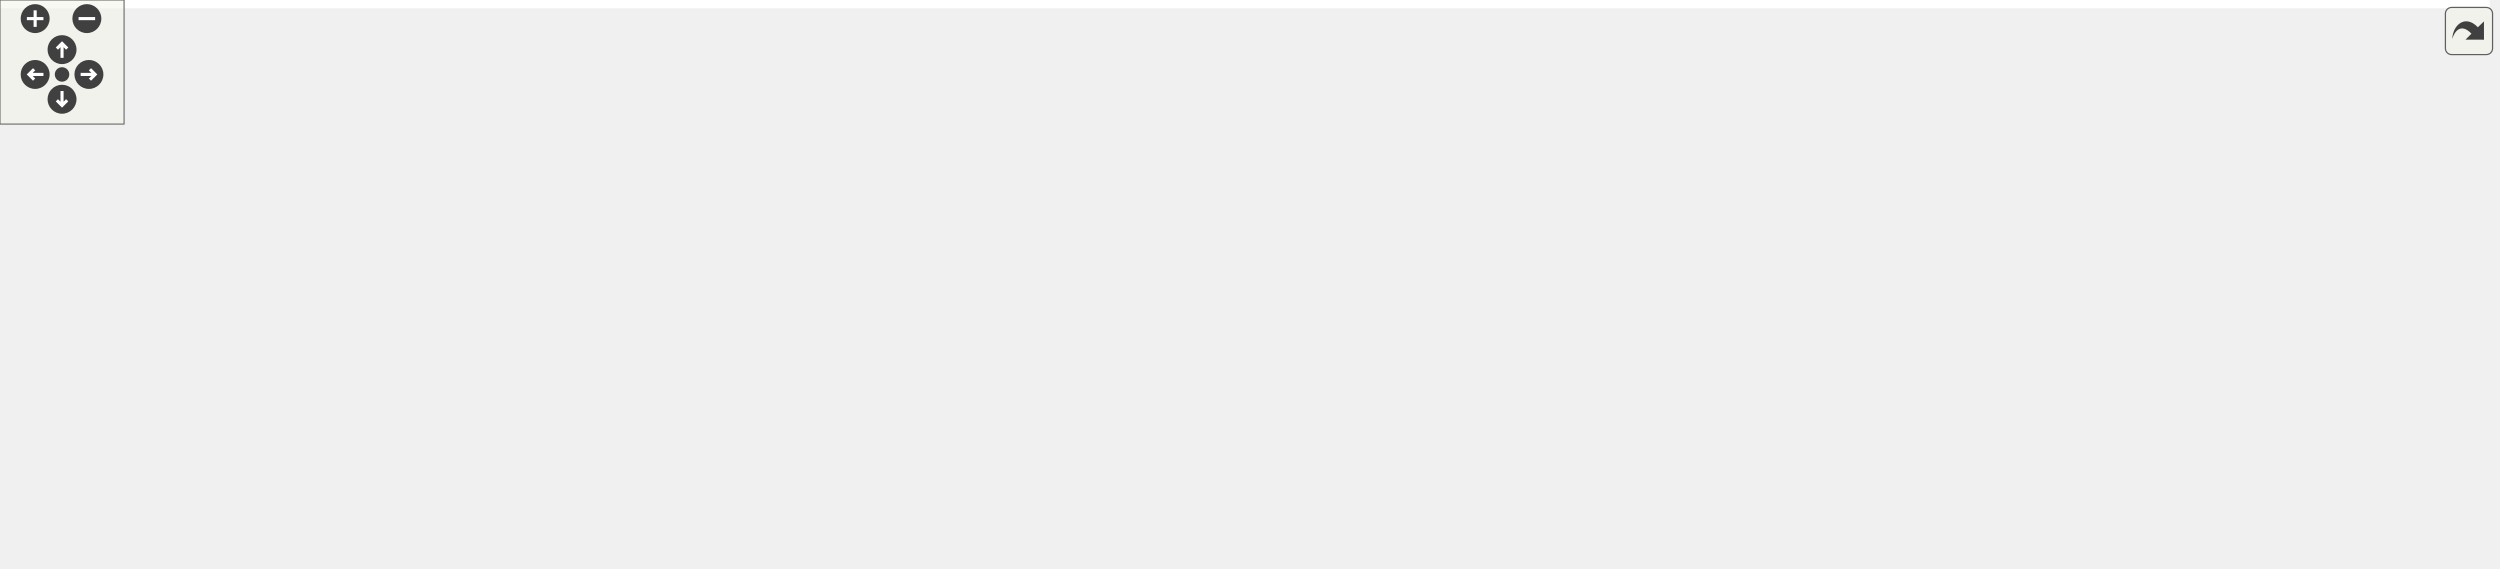
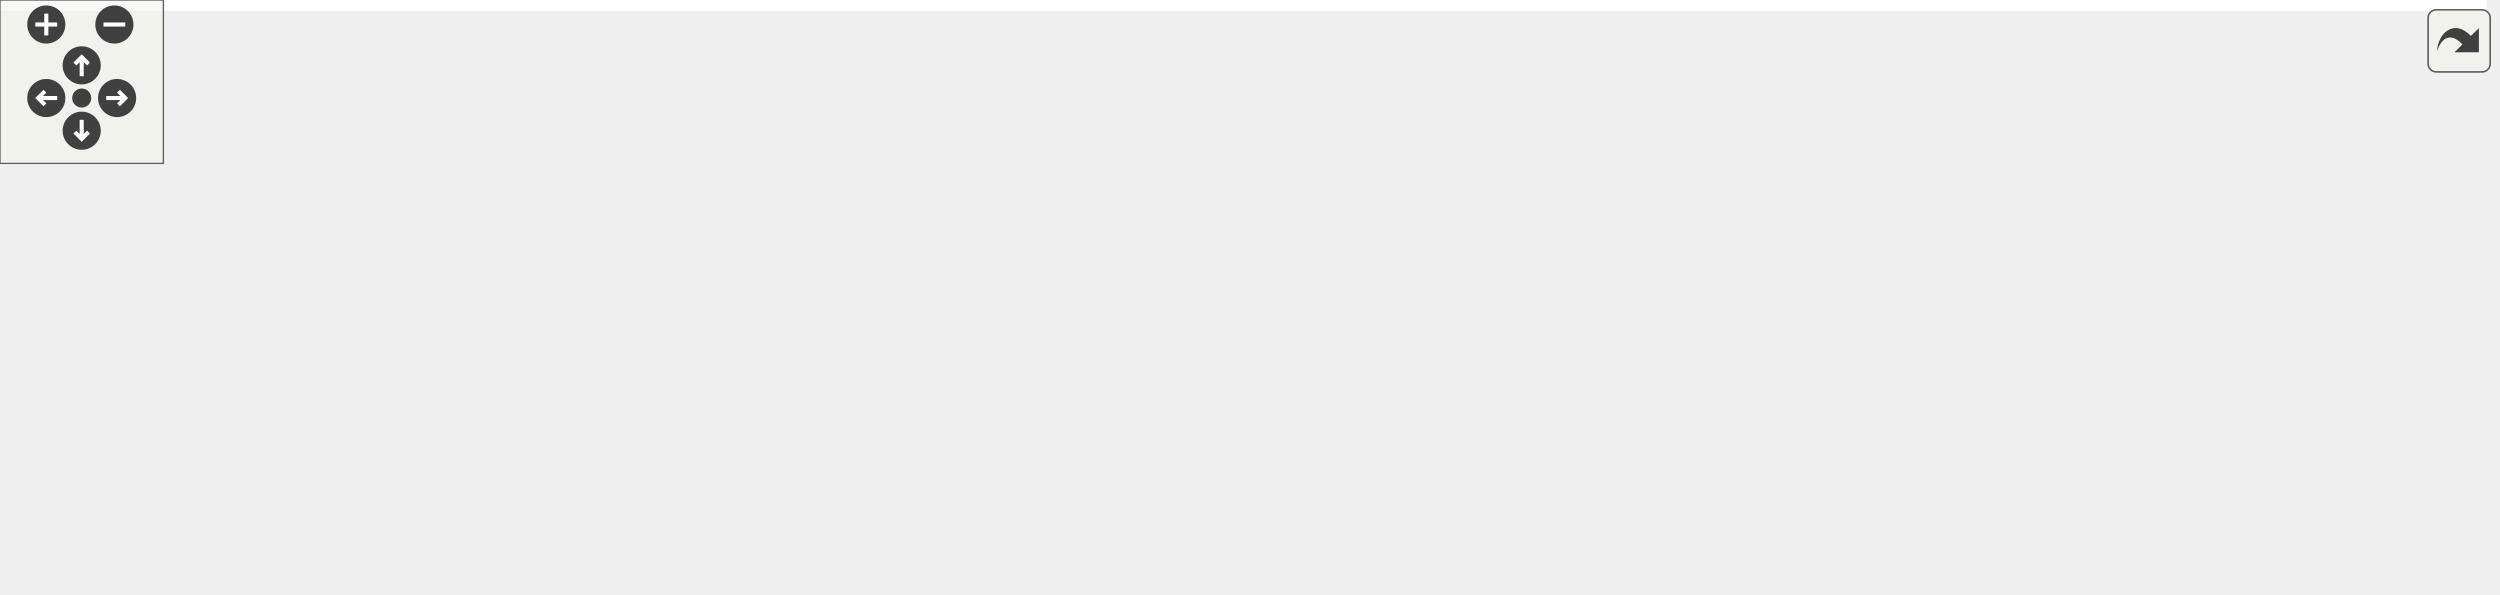
<svg xmlns="http://www.w3.org/2000/svg" xmlns:xlink="http://www.w3.org/1999/xlink" id="main" version="1.1" xml:space="preserve">
  <style type="text/css">
.edge:hover path { stroke: red; }
.edge:hover polygon { stroke: red; fill: red; }
</style>
  <defs>
    <circle id="rim" cx="0" cy="0" r="7" />
    <circle id="rim2" cx="0" cy="0" r="3.5" />
    <g id="zoomPlus">
      <use xlink:href="#rim" fill="#404040">
        <set attributeName="fill" to="#808080" begin="zoomplus.mouseover" end="zoomplus.mouseout" />
      </use>
      <path d="M-4,0h8M0,-4v8" fill="none" stroke="white" stroke-width="1.5" pointer-events="none" />
    </g>
    <g id="zoomMin">
      <use xlink:href="#rim" fill="#404040">
        <set attributeName="fill" to="#808080" begin="zoomminus.mouseover" end="zoomminus.mouseout" />
      </use>
      <path d="M-4,0h8" fill="none" stroke="white" stroke-width="1.5" pointer-events="none" />
    </g>
    <g id="dirArrow">
      <path fill="none" stroke="white" stroke-width="1.5" d="M0,-3.0v7 M-2.5,-0.5L0,-3.0L2.5,-0.5" />
    </g>
    <g id="resetDef">
      <use xlink:href="#rim2" fill="#404040">
        <set attributeName="fill" to="#808080" begin="reset.mouseover" end="reset.mouseout" />
      </use>
    </g>
  </defs>
  <svg id="graph" class="graph">
    <g id="viewport">
-       <polygon fill="white" stroke="transparent" points="-4,4 -4,-214 1204,-214 1204,4 -4,4" />
+       <polygon fill="white" stroke="transparent" points="-4,4 -4,-157.5 913,-157.5 913,4 -4,4" />
      <g id="node1" class="node">
        <g id="a_node1">
          <a xlink:title=" ">
-             <polygon fill="#bfbfbf" stroke="black" points="1101,-86.5 1101,-105.5 1200,-105.5 1200,-86.5 1101,-86.5" />
-             <text text-anchor="middle" x="1150.5" y="-93.5" font-family="Helvetica,sans-Serif" font-size="10.00">Type::isUnknown</text>
+             <polygon fill="#bfbfbf" stroke="black" points="810,-104.5 810,-123.5 909,-123.5 909,-104.5 810,-104.5" />
+             <text text-anchor="middle" x="859.5" y="-111.5" font-family="Helvetica,sans-Serif" font-size="10.00">Type::isUnknown</text>
          </a>
        </g>
      </g>
      <g id="node2" class="node">
        <g id="a_node2">
-           <a xlink:href="class_calc.html#ad562619fef96a73cd3b4c27b35bc5f91" target="_top" xlink:title=" ">
-             <polygon fill="white" stroke="black" points="935,-124.5 935,-143.5 1065,-143.5 1065,-124.5 935,-124.5" />
-             <text text-anchor="middle" x="1000" y="-131.5" font-family="Helvetica,sans-Serif" font-size="10.00">Calc::_changeSubScript</text>
+           <a xlink:href="class_type.html#a0153b8ff39040caf3ff2a6f7c7329d7c" target="_top" xlink:title="Get the C++ type name.">
+             <polygon fill="white" stroke="black" points="701,-104.5 701,-123.5 774,-123.5 774,-104.5 701,-104.5" />
+             <text text-anchor="middle" x="737.5" y="-111.5" font-family="Helvetica,sans-Serif" font-size="10.00">Type::string</text>
          </a>
        </g>
      </g>
      <g id="edge1" class="edge">
-         <path fill="none" stroke="midnightblue" d="M1102.17,-108.11C1081.49,-113.4 1057.58,-119.52 1038.2,-124.48" />
-         <polygon fill="midnightblue" stroke="midnightblue" points="1103.21,-111.46 1112.03,-105.59 1101.47,-104.68 1103.21,-111.46" />
-       </g>
-       <g id="node15" class="node">
-         <g id="a_node15">
-           <a xlink:href="class_type.html#a0153b8ff39040caf3ff2a6f7c7329d7c" target="_top" xlink:title="Get the C++ type name.">
-             <polygon fill="white" stroke="black" points="826,-43.5 826,-62.5 899,-62.5 899,-43.5 826,-43.5" />
-             <text text-anchor="middle" x="862.5" y="-50.5" font-family="Helvetica,sans-Serif" font-size="10.00">Type::string</text>
-           </a>
-         </g>
-       </g>
-       <g id="edge21" class="edge">
-         <path fill="none" stroke="midnightblue" d="M1090.93,-87.19C1033.29,-78.53 947.15,-65.58 899.12,-58.36" />
-         <polygon fill="midnightblue" stroke="midnightblue" points="1090.57,-90.68 1100.98,-88.71 1091.62,-83.76 1090.57,-90.68" />
-       </g>
-       <g id="edge2" class="edge">
-         <path fill="none" stroke="midnightblue" d="M1025.3,-153.03C1023.92,-158.13 1015.49,-162 1000,-162 975.83,-162 968.84,-152.57 979.04,-143.76" />
-         <polygon fill="midnightblue" stroke="midnightblue" points="1028.37,-151.33 1020.96,-143.76 1022.03,-154.3 1028.37,-151.33" />
+         <path fill="none" stroke="midnightblue" d="M799.52,-114C790.8,-114 782.05,-114 774.02,-114" />
+         <polygon fill="midnightblue" stroke="midnightblue" points="799.69,-117.5 809.69,-114 799.69,-110.5 799.69,-117.5" />
      </g>
      <g id="node3" class="node">
        <g id="a_node3">
-           <a xlink:href="class_calc.html#ad6dbdfdd4bd21322e5836ff72c11ae1b" target="_top" xlink:title="Convert the Alg CALC contents into a language command.">
-             <polygon fill="white" stroke="black" points="835,-133.5 835,-152.5 890,-152.5 890,-133.5 835,-133.5" />
-             <text text-anchor="middle" x="862.5" y="-140.5" font-family="Helvetica,sans-Serif" font-size="10.00">Calc::as</text>
-           </a>
-         </g>
-       </g>
-       <g id="edge3" class="edge">
-         <path fill="none" stroke="midnightblue" d="M924.5,-138.95C912.24,-139.76 900.29,-140.56 890.26,-141.22" />
-         <polygon fill="midnightblue" stroke="midnightblue" points="925.08,-142.42 934.82,-138.26 924.61,-135.43 925.08,-142.42" />
+           <a xlink:href="class_type.html#afda11a690ae44985e9f7153dfbc5eab8" target="_top" xlink:title=" ">
+             <polygon fill="white" stroke="black" points="592,-132.5 592,-151.5 665,-151.5 665,-132.5 592,-132.5" />
+             <text text-anchor="middle" x="628.5" y="-139.5" font-family="Helvetica,sans-Serif" font-size="10.00">Type::string</text>
+           </a>
+         </g>
+       </g>
+       <g id="edge2" class="edge">
+         <path fill="none" stroke="midnightblue" d="M690.99,-125.91C682.42,-128.15 673.56,-130.47 665.34,-132.62" />
+         <polygon fill="midnightblue" stroke="midnightblue" points="692.08,-129.24 700.87,-123.32 690.31,-122.47 692.08,-129.24" />
      </g>
      <g id="node4" class="node">
        <g id="a_node4">
-           <a xlink:href="class_calc.html#ad26b51e3caa182fb7cb4d8e5c03ca8b1" target="_top" xlink:title=" ">
-             <polygon fill="white" stroke="black" points="713,-190.5 713,-209.5 768,-209.5 768,-190.5 713,-190.5" />
-             <text text-anchor="middle" x="740.5" y="-197.5" font-family="Helvetica,sans-Serif" font-size="10.00">Calc::as</text>
-           </a>
-         </g>
-       </g>
-       <g id="edge4" class="edge">
-         <path fill="none" stroke="midnightblue" d="M835.61,-157.68C822.19,-165.06 805.42,-173.91 790,-181 782.77,-184.32 774.78,-187.61 767.41,-190.49" />
-         <polygon fill="midnightblue" stroke="midnightblue" points="837.69,-160.54 844.73,-152.62 834.29,-154.42 837.69,-160.54" />
+           <a xlink:href="class_alg.html#ada1e8215f047b4ffd736e811b5ea3162" target="_top" xlink:title=" ">
+             <polygon fill="white" stroke="black" points="597,-76.5 597,-95.5 660,-95.5 660,-76.5 597,-76.5" />
+             <text text-anchor="middle" x="628.5" y="-83.5" font-family="Helvetica,sans-Serif" font-size="10.00">Alg::write</text>
+           </a>
+         </g>
+       </g>
+       <g id="edge3" class="edge">
+         <path fill="none" stroke="midnightblue" d="M691.1,-102.12C680.71,-99.4 669.92,-96.58 660.31,-94.06" />
+         <polygon fill="midnightblue" stroke="midnightblue" points="690.31,-105.53 700.87,-104.68 692.08,-98.76 690.31,-105.53" />
+       </g>
+       <g id="edge16" class="edge">
+         <path fill="none" stroke="midnightblue" d="M648.5,-105.4C647.16,-110.31 640.5,-114 628.5,-114 609.3,-114 603.76,-104.57 611.85,-95.76" />
+         <polygon fill="midnightblue" stroke="midnightblue" points="651.74,-104.05 645.15,-95.76 645.12,-106.35 651.74,-104.05" />
      </g>
      <g id="node5" class="node">
        <g id="a_node5">
-           <a xlink:href="class_alg.html#a3ee7f9963027158b3fbd442d97800111" target="_top" xlink:title=" ">
-             <polygon fill="white" stroke="black" points="697.5,-152.5 697.5,-171.5 783.5,-171.5 783.5,-152.5 697.5,-152.5" />
-             <text text-anchor="middle" x="740.5" y="-159.5" font-family="Helvetica,sans-Serif" font-size="10.00">Alg::inlineCalc</text>
-           </a>
-         </g>
-       </g>
-       <g id="edge5" class="edge">
-         <path fill="none" stroke="midnightblue" d="M824.85,-148.8C811.83,-150.87 797.06,-153.2 783.61,-155.33" />
-         <polygon fill="midnightblue" stroke="midnightblue" points="825.54,-152.24 834.87,-147.22 824.44,-145.32 825.54,-152.24" />
+           <a xlink:href="class_export.html#a89d3ae54dd2261cf35be148011b79fe4" target="_top" xlink:title=" ">
+             <polygon fill="white" stroke="black" points="292,-114.5 292,-133.5 404,-133.5 404,-114.5 292,-114.5" />
+             <text text-anchor="middle" x="348" y="-121.5" font-family="Helvetica,sans-Serif" font-size="10.00">Export::_algorithms</text>
+           </a>
+         </g>
+       </g>
+       <g id="edge4" class="edge">
+         <path fill="none" stroke="midnightblue" d="M612.56,-103.05C599.29,-116.81 578.55,-135.11 556,-143 494.51,-164.51 416.83,-146.24 376.35,-133.6" />
+         <polygon fill="midnightblue" stroke="midnightblue" points="615.24,-105.31 619.47,-95.59 610.11,-100.55 615.24,-105.31" />
+       </g>
+       <g id="node9" class="node">
+         <g id="a_node9">
+           <a xlink:href="class_export.html#ae4811e1e4212029122c0ee29613714cc" target="_top" xlink:title=" ">
+             <polygon fill="white" stroke="black" points="442,-76.5 442,-95.5 554,-95.5 554,-76.5 442,-76.5" />
+             <text text-anchor="middle" x="498" y="-83.5" font-family="Helvetica,sans-Serif" font-size="10.00">Export::_estimation</text>
+           </a>
+         </g>
+       </g>
+       <g id="edge8" class="edge">
+         <path fill="none" stroke="midnightblue" d="M586.41,-86C576.15,-86 564.97,-86 554.15,-86" />
+         <polygon fill="midnightblue" stroke="midnightblue" points="586.72,-89.5 596.72,-86 586.72,-82.5 586.72,-89.5" />
+       </g>
+       <g id="node10" class="node">
+         <g id="a_node10">
+           <a xlink:href="class_export.html#a26fa49d9882a342d011ba715e0c14109" target="_top" xlink:title=" ">
+             <polygon fill="white" stroke="black" points="296,-57.5 296,-76.5 400,-76.5 400,-57.5 296,-57.5" />
+             <text text-anchor="middle" x="348" y="-64.5" font-family="Helvetica,sans-Serif" font-size="10.00">Export::_sounding</text>
+           </a>
+         </g>
+       </g>
+       <g id="edge15" class="edge">
+         <path fill="none" stroke="midnightblue" d="M588.86,-73.77C578.31,-70.98 566.81,-68.41 556,-67 503.26,-60.11 442.32,-61.19 400.28,-63.32" />
+         <polygon fill="midnightblue" stroke="midnightblue" points="588.05,-77.18 598.62,-76.5 589.93,-70.44 588.05,-77.18" />
+       </g>
+       <g id="node11" class="node">
+         <g id="a_node11">
+           <a xlink:href="class_export.html#a59ba705b2369f21006ec7d7b7f3a4513" target="_top" xlink:title="Generate RIS reflection matrices.">
+             <polygon fill="white" stroke="black" points="440,-0.5 440,-19.5 556,-19.5 556,-0.5 440,-0.5" />
+             <text text-anchor="middle" x="498" y="-7.5" font-family="Helvetica,sans-Serif" font-size="10.00">Export::_generateBF</text>
+           </a>
+         </g>
+       </g>
+       <g id="edge11" class="edge">
+         <path fill="none" stroke="midnightblue" d="M608.03,-69.94C594.1,-58.94 574.6,-44.49 556,-34 546.27,-28.51 535.04,-23.52 525.14,-19.53" />
+         <polygon fill="midnightblue" stroke="midnightblue" points="605.94,-72.75 615.92,-76.28 610.32,-67.29 605.94,-72.75" />
+       </g>
+       <g id="node12" class="node">
+         <g id="a_node12">
+           <a xlink:href="class_export.html#a833aa02973f6b5c1f3e536e8646cf1ac" target="_top" xlink:title=" ">
+             <polygon fill="white" stroke="black" points="448,-114.5 448,-133.5 548,-133.5 548,-114.5 448,-114.5" />
+             <text text-anchor="middle" x="498" y="-121.5" font-family="Helvetica,sans-Serif" font-size="10.00">Export::_loadALG</text>
+           </a>
+         </g>
+       </g>
+       <g id="edge13" class="edge">
+         <path fill="none" stroke="midnightblue" d="M587.08,-97.95C569.11,-103.27 548.23,-109.44 531.32,-114.44" />
+         <polygon fill="midnightblue" stroke="midnightblue" points="588.12,-101.29 596.72,-95.1 586.14,-94.58 588.12,-101.29" />
      </g>
      <g id="node6" class="node">
        <g id="a_node6">
-           <a xlink:href="class_alg.html#ada1e8215f047b4ffd736e811b5ea3162" target="_top" xlink:title=" ">
-             <polygon fill="white" stroke="black" points="592,-95.5 592,-114.5 655,-114.5 655,-95.5 592,-95.5" />
-             <text text-anchor="middle" x="623.5" y="-102.5" font-family="Helvetica,sans-Serif" font-size="10.00">Alg::write</text>
-           </a>
-         </g>
-       </g>
-       <g id="edge20" class="edge">
-         <path fill="none" stroke="midnightblue" d="M824.8,-137.12C778.24,-129.65 698.76,-116.91 655.23,-109.93" />
-         <polygon fill="midnightblue" stroke="midnightblue" points="824.35,-140.59 834.77,-138.71 825.45,-133.68 824.35,-140.59" />
-       </g>
-       <g id="edge6" class="edge">
-         <path fill="none" stroke="midnightblue" d="M710.93,-147.87C704.38,-144.63 697.45,-141.2 691,-138 675.06,-130.1 656.98,-121.13 643.7,-114.54" />
-         <polygon fill="midnightblue" stroke="midnightblue" points="709.63,-151.13 720.15,-152.43 712.73,-144.86 709.63,-151.13" />
-       </g>
-       <g id="edge19" class="edge">
-         <path fill="none" stroke="midnightblue" d="M644.98,-124.4C643.55,-129.31 636.39,-133 623.5,-133 602.88,-133 596.92,-123.57 605.62,-114.76" />
-         <polygon fill="midnightblue" stroke="midnightblue" points="648.16,-122.9 641.38,-114.76 641.6,-125.35 648.16,-122.9" />
-       </g>
-       <g id="node7" class="node">
-         <g id="a_node7">
-           <a xlink:href="class_export.html#a89d3ae54dd2261cf35be148011b79fe4" target="_top" xlink:title=" ">
-             <polygon fill="white" stroke="black" points="292,-133.5 292,-152.5 404,-152.5 404,-133.5 292,-133.5" />
-             <text text-anchor="middle" x="348" y="-140.5" font-family="Helvetica,sans-Serif" font-size="10.00">Export::_algorithms</text>
-           </a>
-         </g>
-       </g>
-       <g id="edge7" class="edge">
-         <path fill="none" stroke="midnightblue" d="M608.51,-122.41C596.31,-136.1 577.26,-154.14 556,-162 494.4,-184.79 415.76,-165.57 375.45,-152.56" />
-         <polygon fill="midnightblue" stroke="midnightblue" points="611.36,-124.46 615.18,-114.58 606.04,-119.92 611.36,-124.46" />
-       </g>
-       <g id="node11" class="node">
-         <g id="a_node11">
-           <a xlink:href="class_export.html#ae4811e1e4212029122c0ee29613714cc" target="_top" xlink:title=" ">
-             <polygon fill="white" stroke="black" points="442,-95.5 442,-114.5 554,-114.5 554,-95.5 442,-95.5" />
-             <text text-anchor="middle" x="498" y="-102.5" font-family="Helvetica,sans-Serif" font-size="10.00">Export::_estimation</text>
-           </a>
-         </g>
-       </g>
-       <g id="edge11" class="edge">
-         <path fill="none" stroke="midnightblue" d="M581.92,-105C573.06,-105 563.53,-105 554.2,-105" />
-         <polygon fill="midnightblue" stroke="midnightblue" points="581.97,-108.5 591.97,-105 581.97,-101.5 581.97,-108.5" />
-       </g>
-       <g id="node12" class="node">
-         <g id="a_node12">
-           <a xlink:href="class_export.html#a26fa49d9882a342d011ba715e0c14109" target="_top" xlink:title=" ">
-             <polygon fill="white" stroke="black" points="296,-76.5 296,-95.5 400,-95.5 400,-76.5 296,-76.5" />
-             <text text-anchor="middle" x="348" y="-83.5" font-family="Helvetica,sans-Serif" font-size="10.00">Export::_sounding</text>
-           </a>
-         </g>
-       </g>
-       <g id="edge18" class="edge">
-         <path fill="none" stroke="midnightblue" d="M586,-92.6C576.36,-89.87 565.88,-87.38 556,-86 503.33,-78.62 442.37,-79.78 400.32,-82.06" />
-         <polygon fill="midnightblue" stroke="midnightblue" points="585.11,-95.99 595.69,-95.5 587.11,-89.28 585.11,-95.99" />
-       </g>
-       <g id="node13" class="node">
-         <g id="a_node13">
-           <a xlink:href="class_export.html#a59ba705b2369f21006ec7d7b7f3a4513" target="_top" xlink:title="Generate RIS reflection matrices.">
-             <polygon fill="white" stroke="black" points="440,-19.5 440,-38.5 556,-38.5 556,-19.5 440,-19.5" />
-             <text text-anchor="middle" x="498" y="-26.5" font-family="Helvetica,sans-Serif" font-size="10.00">Export::_generateBF</text>
-           </a>
-         </g>
-       </g>
-       <g id="edge14" class="edge">
-         <path fill="none" stroke="midnightblue" d="M604.2,-88.52C591.35,-77.51 573.42,-63.23 556,-53 546.56,-47.45 535.59,-42.52 525.81,-38.58" />
-         <polygon fill="midnightblue" stroke="midnightblue" points="602.02,-91.27 611.85,-95.21 606.63,-86 602.02,-91.27" />
-       </g>
-       <g id="node14" class="node">
-         <g id="a_node14">
-           <a xlink:href="class_export.html#a833aa02973f6b5c1f3e536e8646cf1ac" target="_top" xlink:title=" ">
-             <polygon fill="white" stroke="black" points="448,-133.5 448,-152.5 548,-152.5 548,-133.5 448,-133.5" />
-             <text text-anchor="middle" x="498" y="-140.5" font-family="Helvetica,sans-Serif" font-size="10.00">Export::_loadALG</text>
-           </a>
-         </g>
-       </g>
-       <g id="edge16" class="edge">
-         <path fill="none" stroke="midnightblue" d="M582.31,-117.37C565.34,-122.59 545.88,-128.58 530.03,-133.45" />
-         <polygon fill="midnightblue" stroke="midnightblue" points="583.44,-120.68 591.97,-114.39 581.38,-113.99 583.44,-120.68" />
-       </g>
-       <g id="node8" class="node">
-         <g id="a_node8">
          <a xlink:href="class_export.html#affc37d1d677a83d3e5d36a4e37b7a72b" target="_top" xlink:title=" ">
            <polygon fill="white" stroke="black" points="146,-95.5 146,-114.5 256,-114.5 256,-95.5 146,-95.5" />
            <text text-anchor="middle" x="201" y="-102.5" font-family="Helvetica,sans-Serif" font-size="10.00">Export::exportCode</text>
          </a>
        </g>
      </g>
-       <g id="edge8" class="edge">
-         <path fill="none" stroke="midnightblue" d="M300.51,-130.82C280.38,-125.54 257.16,-119.46 238.33,-114.52" />
-         <polygon fill="midnightblue" stroke="midnightblue" points="299.85,-134.26 310.41,-133.41 301.62,-127.49 299.85,-134.26" />
-       </g>
-       <g id="node9" class="node">
-         <g id="a_node9">
+       <g id="edge5" class="edge">
+         <path fill="none" stroke="midnightblue" d="M281.79,-115.45C273.21,-114.33 264.49,-113.19 256.12,-112.09" />
+         <polygon fill="midnightblue" stroke="midnightblue" points="281.4,-118.93 291.77,-116.76 282.31,-111.99 281.4,-118.93" />
+       </g>
+       <g id="node7" class="node">
+         <g id="a_node7">
          <a xlink:href="class_export.html#a94fab568af6ddd6447efca74e205e081" target="_top" xlink:title=" ">
            <polygon fill="white" stroke="black" points="0,-114.5 0,-133.5 110,-133.5 110,-114.5 0,-114.5" />
            <text text-anchor="middle" x="55" y="-121.5" font-family="Helvetica,sans-Serif" font-size="10.00">Export::exportCode</text>
          </a>
        </g>
      </g>
-       <g id="edge9" class="edge">
+       <g id="edge6" class="edge">
        <path fill="none" stroke="midnightblue" d="M136.01,-113.44C127.44,-114.57 118.72,-115.73 110.33,-116.83" />
        <polygon fill="midnightblue" stroke="midnightblue" points="136.51,-116.91 145.97,-112.13 135.6,-109.97 136.51,-116.91" />
      </g>
-       <g id="node10" class="node">
-         <g id="a_node10">
+       <g id="node8" class="node">
+         <g id="a_node8">
          <a xlink:href="src_2main_8cpp.html#a0ddf1224851353fc92bfbff6f499fa97" target="_top" xlink:title=" ">
            <polygon fill="white" stroke="black" points="34.5,-76.5 34.5,-95.5 75.5,-95.5 75.5,-76.5 34.5,-76.5" />
            <text text-anchor="middle" x="55" y="-83.5" font-family="Helvetica,sans-Serif" font-size="10.00">main</text>
          </a>
        </g>
      </g>
-       <g id="edge10" class="edge">
+       <g id="edge7" class="edge">
        <path fill="none" stroke="midnightblue" d="M136.05,-96.56C114.24,-93.68 91.43,-90.67 75.76,-88.61" />
        <polygon fill="midnightblue" stroke="midnightblue" points="135.6,-100.03 145.97,-97.87 136.51,-93.09 135.6,-100.03" />
      </g>
+       <g id="edge9" class="edge">
+         <path fill="none" stroke="midnightblue" d="M431.85,-77.64C421.26,-76.28 410.43,-74.89 400.24,-73.58" />
+         <polygon fill="midnightblue" stroke="midnightblue" points="431.53,-81.12 441.89,-78.93 432.42,-74.18 431.53,-81.12" />
+       </g>
+       <g id="edge10" class="edge">
+         <path fill="none" stroke="midnightblue" d="M300.51,-79.18C280.38,-84.46 257.16,-90.54 238.33,-95.48" />
+         <polygon fill="midnightblue" stroke="midnightblue" points="301.62,-82.51 310.41,-76.59 299.85,-75.74 301.62,-82.51" />
+       </g>
      <g id="edge12" class="edge">
-         <path fill="none" stroke="midnightblue" d="M431.85,-96.64C421.26,-95.28 410.43,-93.89 400.24,-92.58" />
-         <polygon fill="midnightblue" stroke="midnightblue" points="431.53,-100.12 441.89,-97.93 432.42,-93.18 431.53,-100.12" />
-       </g>
-       <g id="edge13" class="edge">
-         <path fill="none" stroke="midnightblue" d="M285.75,-94.03C275.9,-95.32 265.77,-96.64 256.1,-97.91" />
-         <polygon fill="midnightblue" stroke="midnightblue" points="286.42,-97.47 295.88,-92.7 285.51,-90.53 286.42,-97.47" />
-       </g>
-       <g id="edge15" class="edge">
-         <path fill="none" stroke="midnightblue" d="M462.72,-42.2C435.54,-52.67 398.21,-67.05 373.85,-76.43" />
-         <polygon fill="midnightblue" stroke="midnightblue" points="464.15,-45.4 472.23,-38.54 461.64,-38.87 464.15,-45.4" />
-       </g>
-       <g id="edge17" class="edge">
-         <path fill="none" stroke="midnightblue" d="M437.71,-143C426.65,-143 415.13,-143 404.19,-143" />
-         <polygon fill="midnightblue" stroke="midnightblue" points="437.72,-146.5 447.72,-143 437.72,-139.5 437.72,-146.5" />
-       </g>
-       <g id="edge25" class="edge">
-         <path fill="none" stroke="midnightblue" d="M815.79,-63.03C768.53,-73.4 696.07,-89.3 655.24,-98.26" />
-         <polygon fill="midnightblue" stroke="midnightblue" points="816.74,-66.4 825.76,-60.84 815.24,-59.57 816.74,-66.4" />
-       </g>
-       <g id="node16" class="node">
-         <g id="a_node16">
-           <a xlink:href="class_type___track.html#a4548ba1c289fba60e88b0e725509219e" target="_top" xlink:title=" ">
-             <polygon fill="white" stroke="black" points="691,-38.5 691,-57.5 790,-57.5 790,-38.5 691,-38.5" />
-             <text text-anchor="middle" x="740.5" y="-45.5" font-family="Helvetica,sans-Serif" font-size="10.00">Type_Track::push</text>
-           </a>
-         </g>
-       </g>
-       <g id="edge22" class="edge">
-         <path fill="none" stroke="midnightblue" d="M815.82,-51.1C807.42,-50.75 798.63,-50.38 790.15,-50.03" />
-         <polygon fill="midnightblue" stroke="midnightblue" points="815.68,-54.59 825.82,-51.51 815.98,-47.6 815.68,-54.59" />
-       </g>
-       <g id="node17" class="node">
-         <g id="a_node17">
-           <a xlink:href="class_type.html#afda11a690ae44985e9f7153dfbc5eab8" target="_top" xlink:title=" ">
-             <polygon fill="white" stroke="black" points="704,-0.5 704,-19.5 777,-19.5 777,-0.5 704,-0.5" />
-             <text text-anchor="middle" x="740.5" y="-7.5" font-family="Helvetica,sans-Serif" font-size="10.00">Type::string</text>
-           </a>
-         </g>
-       </g>
-       <g id="edge24" class="edge">
-         <path fill="none" stroke="midnightblue" d="M825.33,-40.04C806.91,-33.44 784.9,-25.55 768.06,-19.52" />
-         <polygon fill="midnightblue" stroke="midnightblue" points="824.27,-43.38 834.87,-43.46 826.63,-36.79 824.27,-43.38" />
-       </g>
-       <g id="edge23" class="edge">
-         <path fill="none" stroke="midnightblue" d="M710.93,-62.13C704.38,-65.37 697.45,-68.8 691,-72 675.06,-79.9 656.98,-88.87 643.7,-95.46" />
-         <polygon fill="midnightblue" stroke="midnightblue" points="712.73,-65.14 720.15,-57.57 709.63,-58.87 712.73,-65.14" />
+         <path fill="none" stroke="midnightblue" d="M462.72,-23.2C435.54,-33.67 398.21,-48.05 373.85,-57.43" />
+         <polygon fill="midnightblue" stroke="midnightblue" points="464.15,-26.4 472.23,-19.54 461.64,-19.87 464.15,-26.4" />
+       </g>
+       <g id="edge14" class="edge">
+         <path fill="none" stroke="midnightblue" d="M437.71,-124C426.65,-124 415.13,-124 404.19,-124" />
+         <polygon fill="midnightblue" stroke="midnightblue" points="437.72,-127.5 447.72,-124 437.72,-120.5 437.72,-127.5" />
      </g>
    </g>
  </svg>
  <g id="navigator" transform="translate(0 0)" fill="#404254">
    <rect fill="#f2f5e9" fill-opacity="0.5" stroke="#606060" stroke-width=".5" x="0" y="0" width="60" height="60" />
    <use id="zoomplus" xlink:href="#zoomPlus" x="17" y="9" />
    <use id="zoomminus" xlink:href="#zoomMin" x="42" y="9" />
    <use id="reset" xlink:href="#resetDef" x="30" y="36" />
    <g id="arrowUp" xlink:href="#dirArrow" transform="translate(30 24)">
      <use xlink:href="#rim" fill="#404040">
        <set attributeName="fill" to="#808080" begin="arrowUp.mouseover" end="arrowUp.mouseout" />
      </use>
      <path fill="none" stroke="white" stroke-width="1.5" d="M0,-3.0v7 M-2.5,-0.5L0,-3.0L2.5,-0.5" />
    </g>
    <g id="arrowRight" xlink:href="#dirArrow" transform="rotate(90) translate(36 -43)">
      <use xlink:href="#rim" fill="#404040">
        <set attributeName="fill" to="#808080" begin="arrowRight.mouseover" end="arrowRight.mouseout" />
      </use>
      <path fill="none" stroke="white" stroke-width="1.5" d="M0,-3.0v7 M-2.5,-0.5L0,-3.0L2.5,-0.5" />
    </g>
    <g id="arrowDown" xlink:href="#dirArrow" transform="rotate(180) translate(-30 -48)">
      <use xlink:href="#rim" fill="#404040">
        <set attributeName="fill" to="#808080" begin="arrowDown.mouseover" end="arrowDown.mouseout" />
      </use>
      <path fill="none" stroke="white" stroke-width="1.5" d="M0,-3.0v7 M-2.5,-0.5L0,-3.0L2.5,-0.5" />
    </g>
    <g id="arrowLeft" xlink:href="#dirArrow" transform="rotate(270) translate(-36 17)">
      <use xlink:href="#rim" fill="#404040">
        <set attributeName="fill" to="#808080" begin="arrowLeft.mouseover" end="arrowLeft.mouseout" />
      </use>
      <path fill="none" stroke="white" stroke-width="1.5" d="M0,-3.0v7 M-2.5,-0.5L0,-3.0L2.5,-0.5" />
    </g>
  </g>
  <svg viewBox="0 0 15 15" width="100%" height="30px" preserveAspectRatio="xMaxYMin meet">
    <g id="arrow_out" transform="scale(0.3 0.3)">
      <a xlink:href="class_type_a836b463aa4740a234e0d304ed4cd958f_icgraph_org.svg" target="_base">
        <rect id="button" ry="5" rx="5" y="6" x="6" height="38" width="38" fill="#f2f5e9" fill-opacity="0.5" stroke="#606060" stroke-width="1.0" />
        <path id="arrow" d="M 11.5,31.437 C 11.94,20.098 22.043,11.323 32.159,21.979 L 37.069,17.246 C 37.069,17.246 37.088,32 37.088,32 L 22.16,31.978 C 22.16,31.978 26.998,27.14 26.998,27.14 C 18.529,18.264 13.292,25.23 11.5,31.437 z" style="fill:#404040;" />
      </a>
    </g>
  </svg>
</svg>
